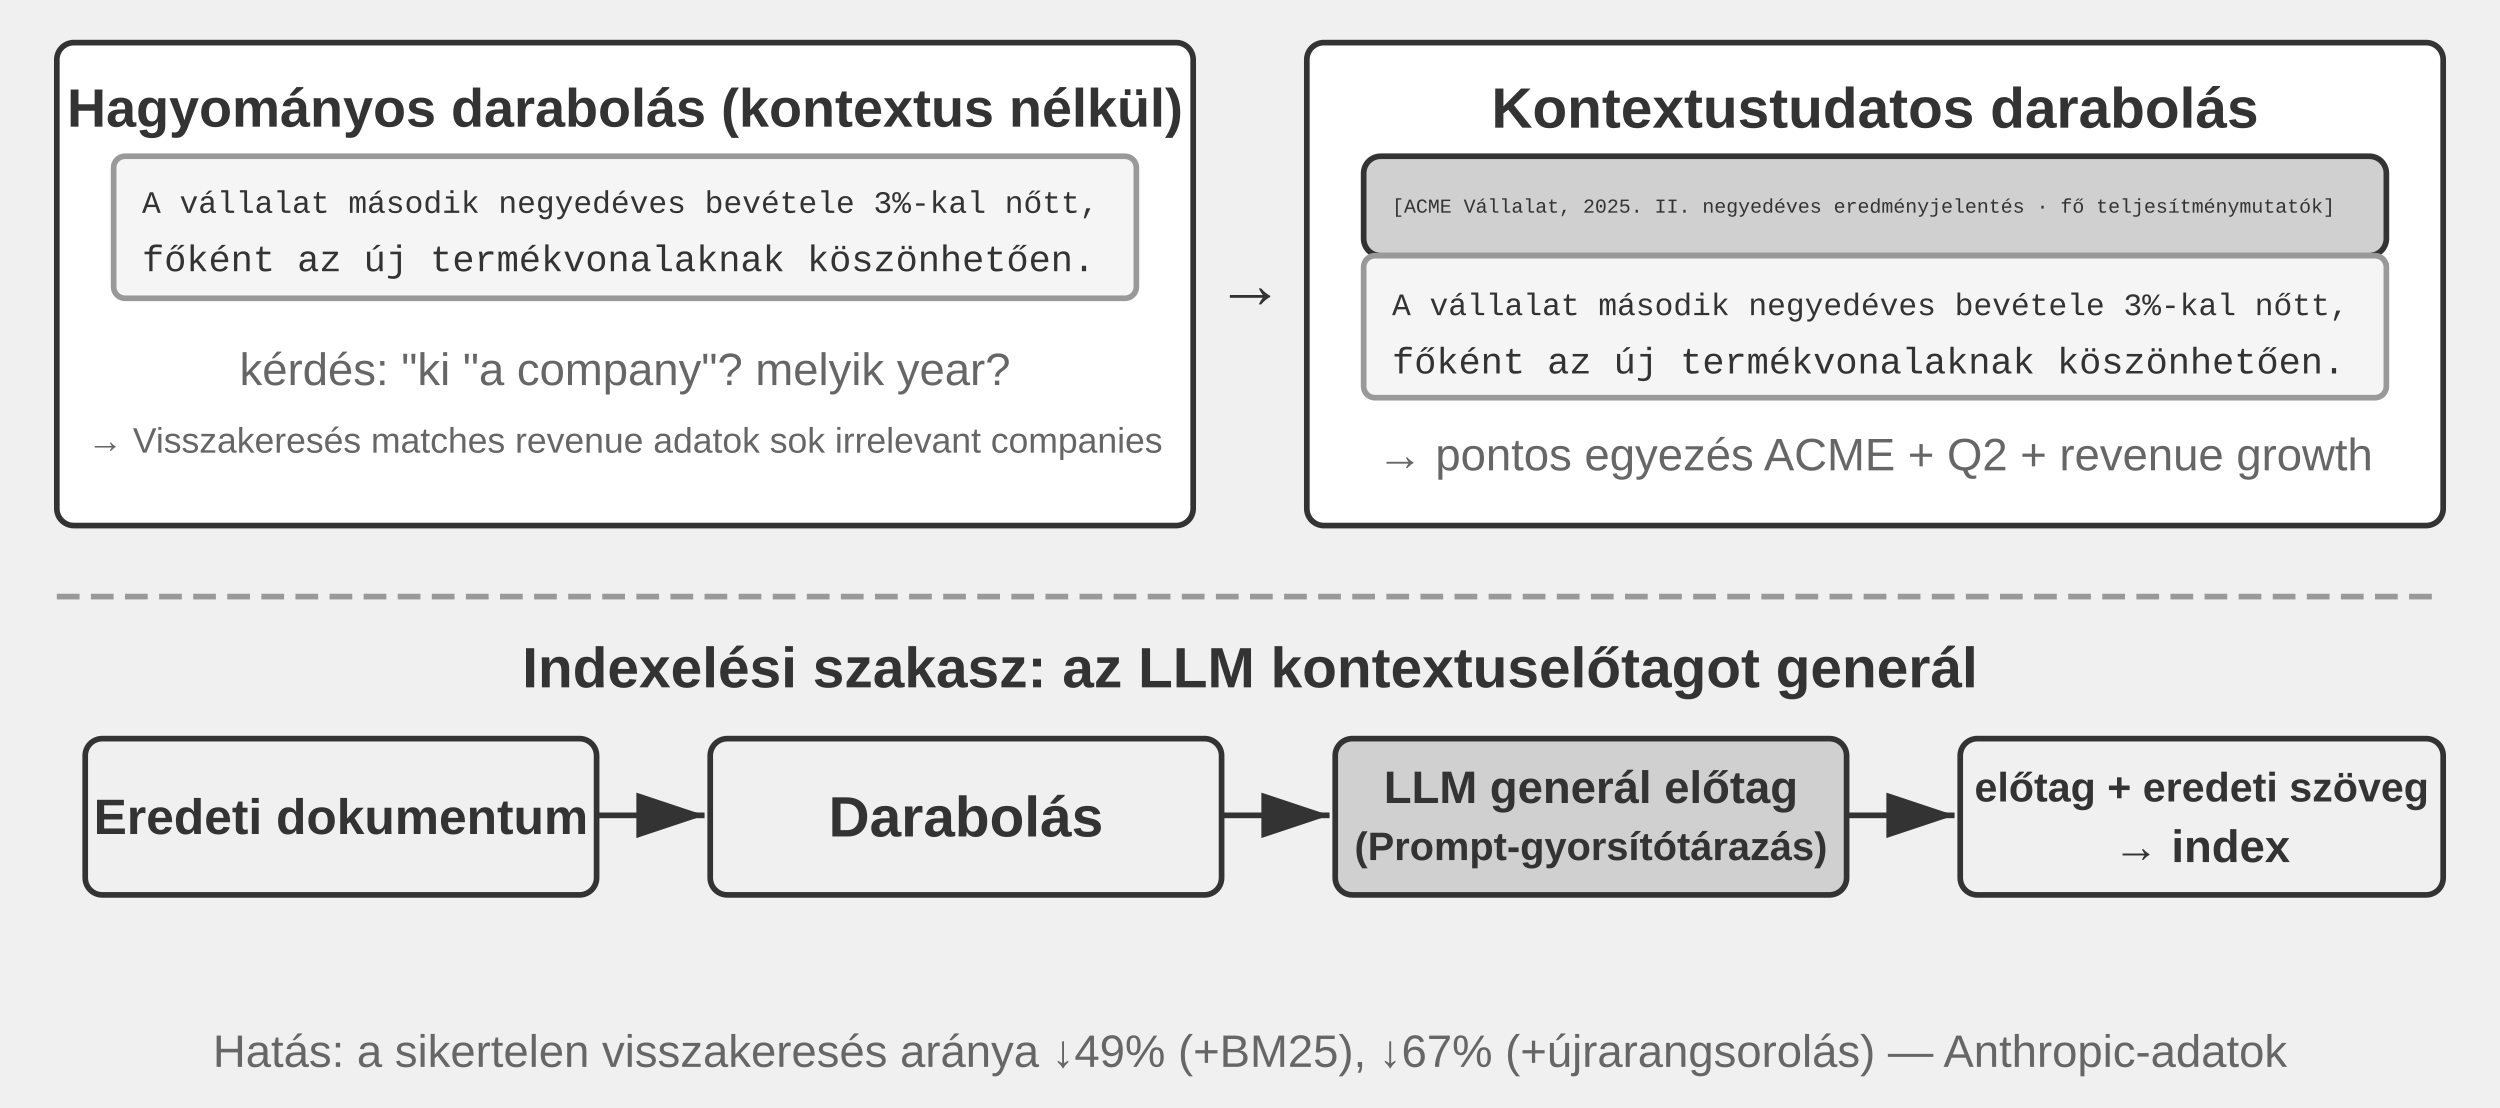
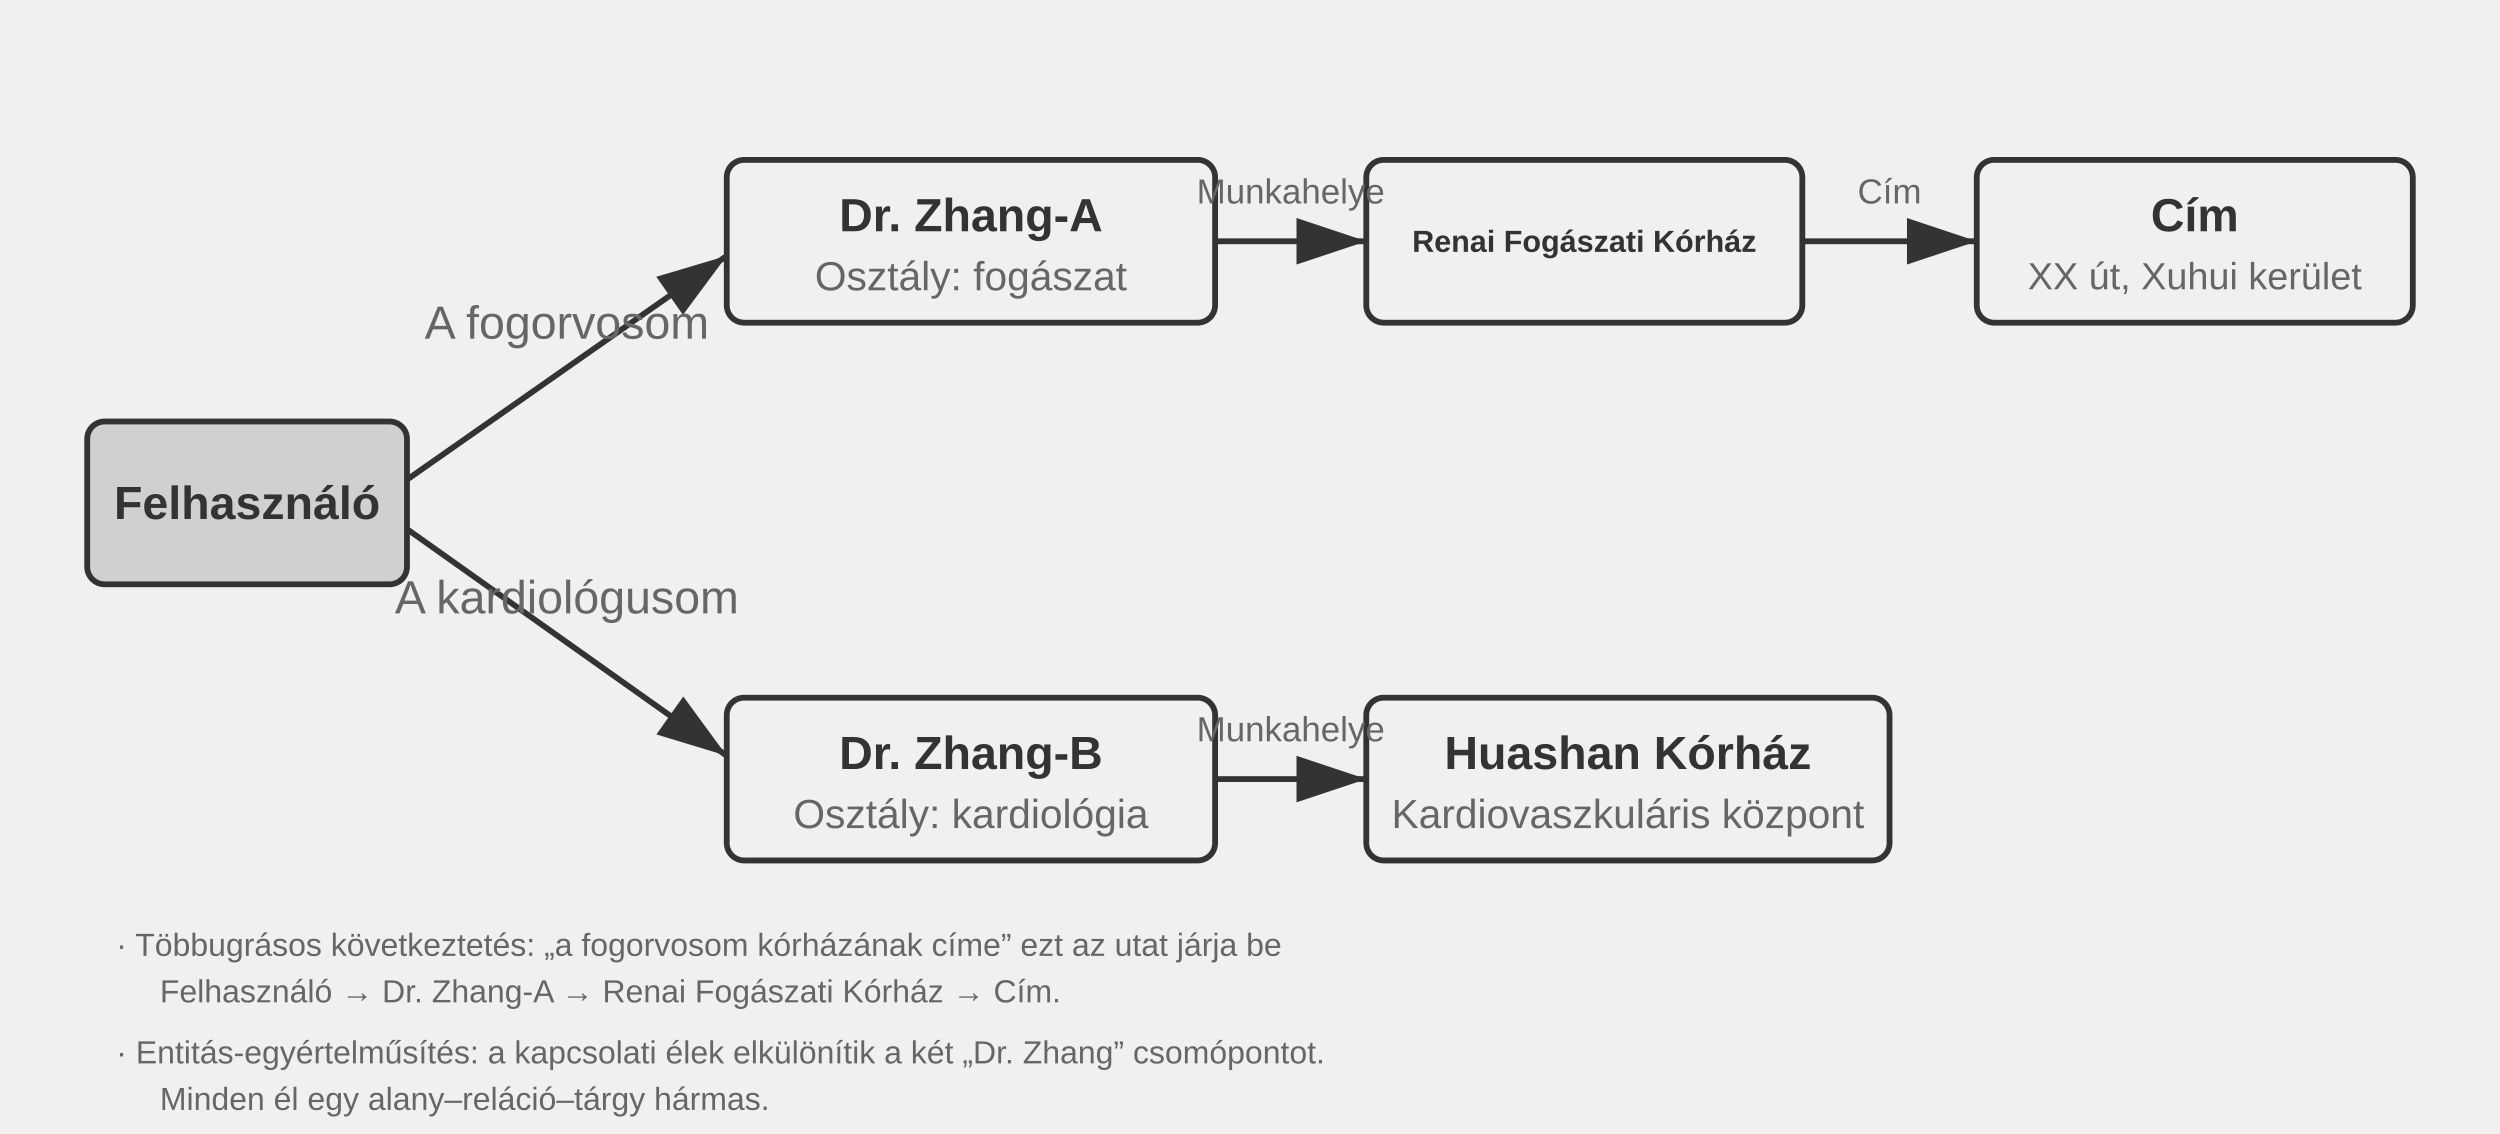
- <svg xmlns="http://www.w3.org/2000/svg" viewBox="0 40 880 390" width="880" height="390" style="background:#ffffff">
+ <svg xmlns="http://www.w3.org/2000/svg" viewBox="0 40 860 390" width="860" height="390" style="background:#ffffff">
  <defs>
    <marker id="ah" markerWidth="12" markerHeight="8" refX="12" refY="4" orient="auto">
      <polygon points="0 0, 12 4, 0 8" fill="#333333" />
    </marker>
    <marker id="ah-light" markerWidth="12" markerHeight="8" refX="12" refY="4" orient="auto">
      <polygon points="0 0, 12 4, 0 8" fill="#999999" />
    </marker>
  </defs>
-   <rect x="20" y="55" width="400" height="170" rx="6" fill="#ffffff" stroke="#333333" stroke-width="2" />
-   <text x="220" y="78" font-family="Arial, 'Helvetica Neue', Helvetica, 'PingFang SC', 'Microsoft YaHei', sans-serif" font-size="19" fill="#333333" text-anchor="middle" dominant-baseline="central" font-weight="bold">Hagyományos darabolás (kontextus nélkül)</text>
-   <rect x="40" y="95" width="360" height="50" rx="4" fill="#f5f5f5" stroke="#999999" stroke-width="2" />
-   <text x="50" y="112" font-family="'Courier New', Courier, monospace" font-size="11" fill="#333333" text-anchor="start" dominant-baseline="central">A vállalat második negyedéves bevétele 3%-kal nőtt,</text>
-   <text x="50" y="132" font-family="'Courier New', Courier, monospace" font-size="13" fill="#333333" text-anchor="start" dominant-baseline="central">főként az új termékvonalaknak köszönhetően.</text>
-   <text x="220" y="170" font-family="Arial, 'Helvetica Neue', Helvetica, 'PingFang SC', 'Microsoft YaHei', sans-serif" font-size="16" fill="#666666" text-anchor="middle" dominant-baseline="central" font-weight="normal">kérdés: "ki  "a company"? melyik year?</text>
-   <text x="220" y="195" font-family="Arial, 'Helvetica Neue', Helvetica, 'PingFang SC', 'Microsoft YaHei', sans-serif" font-size="12.5" fill="#666666" text-anchor="middle" dominant-baseline="central" font-weight="normal">→ Visszakeresés matches revenue adatok  sok irrelevant companies</text>
-   <rect x="460" y="55" width="400" height="170" rx="6" fill="#ffffff" stroke="#333333" stroke-width="2" />
-   <text x="660" y="78" font-family="Arial, 'Helvetica Neue', Helvetica, 'PingFang SC', 'Microsoft YaHei', sans-serif" font-size="20" fill="#333333" text-anchor="middle" dominant-baseline="central" font-weight="bold">Kontextustudatos darabolás</text>
-   <rect x="480" y="95" width="360" height="35" rx="6" fill="#d0d0d0" stroke="#333333" stroke-width="2" />
-   <text x="490" y="113" font-family="'Courier New', Courier, monospace" font-size="7" fill="#333333" text-anchor="start" dominant-baseline="central">[ACME Vállalat, 2025. II. negyedéves eredményjelentés · fő teljesítménymutatók]</text>
-   <rect x="480" y="130" width="360" height="50" rx="4" fill="#f5f5f5" stroke="#999999" stroke-width="2" />
-   <text x="490" y="148" font-family="'Courier New', Courier, monospace" font-size="11" fill="#333333" text-anchor="start" dominant-baseline="central">A vállalat második negyedéves bevétele 3%-kal nőtt,</text>
-   <text x="490" y="168" font-family="'Courier New', Courier, monospace" font-size="13" fill="#333333" text-anchor="start" dominant-baseline="central">főként az új termékvonalaknak köszönhetően.</text>
-   <text x="660" y="200" font-family="Arial, 'Helvetica Neue', Helvetica, 'PingFang SC', 'Microsoft YaHei', sans-serif" font-size="16" fill="#666666" text-anchor="middle" dominant-baseline="central" font-weight="normal">→ pontos egyezés ACME + Q2 + revenue growth</text>
-   <text x="440" y="140" font-family="Arial, 'Helvetica Neue', Helvetica, 'PingFang SC', 'Microsoft YaHei', sans-serif" font-size="24" fill="#333333" text-anchor="middle" dominant-baseline="central" font-weight="bold">→</text>
-   <line x1="20" y1="250" x2="860" y2="250" stroke="#999999" stroke-width="2" stroke-dasharray="8,4" />
-   <text x="440.0" y="275" font-family="Arial, 'Helvetica Neue', Helvetica, 'PingFang SC', 'Microsoft YaHei', sans-serif" font-size="20" fill="#333333" text-anchor="middle" dominant-baseline="central" font-weight="bold">Indexelési szakasz: az LLM kontextuselőtagot generál</text>
-   <rect x="30" y="300" width="180" height="55" rx="6" fill="#f0f0f0" stroke="#333333" stroke-width="2" />
-   <text x="120.0" y="327.5" font-family="Arial, 'Helvetica Neue', Helvetica, 'PingFang SC', 'Microsoft YaHei', sans-serif" font-size="17.5" fill="#333333" text-anchor="middle" dominant-baseline="central" font-weight="bold">Eredeti dokumentum</text>
-   <line x1="210" y1="327" x2="248" y2="327" stroke="#333333" stroke-width="2" marker-end="url(#ah)" />
-   <rect x="250" y="300" width="180" height="55" rx="6" fill="#f0f0f0" stroke="#333333" stroke-width="2" />
-   <text x="340.0" y="327.5" font-family="Arial, 'Helvetica Neue', Helvetica, 'PingFang SC', 'Microsoft YaHei', sans-serif" font-size="20" fill="#333333" text-anchor="middle" dominant-baseline="central" font-weight="bold">Darabolás</text>
-   <line x1="430" y1="327" x2="468" y2="327" stroke="#333333" stroke-width="2" marker-end="url(#ah)" />
-   <rect x="470" y="300" width="180" height="55" rx="6" fill="#d0d0d0" stroke="#333333" stroke-width="2" />
-   <text x="560.0" y="317.1" font-family="Arial, 'Helvetica Neue', Helvetica, 'PingFang SC', 'Microsoft YaHei', sans-serif" font-size="16" fill="#333333" text-anchor="middle" dominant-baseline="central" font-weight="bold">LLM generál előtag</text>
-   <text x="560.0" y="337.9" font-family="Arial, 'Helvetica Neue', Helvetica, 'PingFang SC', 'Microsoft YaHei', sans-serif" font-size="14" fill="#333333" text-anchor="middle" dominant-baseline="central" font-weight="bold">(Prompt-gyorsítótárazás)</text>
-   <line x1="650" y1="327" x2="688" y2="327" stroke="#333333" stroke-width="2" marker-end="url(#ah)" />
-   <rect x="690" y="300" width="170" height="55" rx="6" fill="#f0f0f0" stroke="#333333" stroke-width="2" />
-   <text x="775.0" y="317.1" font-family="Arial, 'Helvetica Neue', Helvetica, 'PingFang SC', 'Microsoft YaHei', sans-serif" font-size="14.5" fill="#333333" text-anchor="middle" dominant-baseline="central" font-weight="bold">előtag + eredeti szöveg</text>
-   <text x="775.0" y="337.9" font-family="Arial, 'Helvetica Neue', Helvetica, 'PingFang SC', 'Microsoft YaHei', sans-serif" font-size="16" fill="#333333" text-anchor="middle" dominant-baseline="central" font-weight="bold">→ index</text>
-   <text x="440.0" y="410" font-family="Arial, 'Helvetica Neue', Helvetica, 'PingFang SC', 'Microsoft YaHei', sans-serif" font-size="16" fill="#666666" text-anchor="middle" dominant-baseline="central" font-weight="normal">Hatás: a sikertelen visszakeresés aránya ↓49% (+BM25), ↓67% (+újrarangsorolás) — Anthropic-adatok</text>
+   <rect x="30" y="185" width="110" height="56" rx="6" fill="#d0d0d0" stroke="#333333" stroke-width="2" />
+   <text x="85.0" y="213.0" font-family="Arial, 'Helvetica Neue', Helvetica, 'PingFang SC', 'Microsoft YaHei', sans-serif" font-size="16" fill="#333333" text-anchor="middle" dominant-baseline="central" font-weight="bold">Felhasználó</text>
+   <rect x="250" y="95" width="168" height="56" rx="6" fill="#f0f0f0" stroke="#333333" stroke-width="2" />
+   <text x="334.0" y="114.0" font-family="Arial, 'Helvetica Neue', Helvetica, 'PingFang SC', 'Microsoft YaHei', sans-serif" font-size="16" fill="#333333" text-anchor="middle" dominant-baseline="central" font-weight="bold">Dr. Zhang-A</text>
+   <text x="334.0" y="135.0" font-family="Arial, 'Helvetica Neue', Helvetica, 'PingFang SC', 'Microsoft YaHei', sans-serif" font-size="14" fill="#666666" text-anchor="middle" dominant-baseline="central" font-weight="normal">Osztály: fogászat</text>
+   <rect x="470" y="95" width="150" height="56" rx="6" fill="#f0f0f0" stroke="#333333" stroke-width="2" />
+   <text x="545.0" y="123.0" font-family="Arial, 'Helvetica Neue', Helvetica, 'PingFang SC', 'Microsoft YaHei', sans-serif" font-size="10.5" fill="#333333" text-anchor="middle" dominant-baseline="central" font-weight="bold">Renai Fogászati Kórház</text>
+   <rect x="680" y="95" width="150" height="56" rx="6" fill="#f0f0f0" stroke="#333333" stroke-width="2" />
+   <text x="755.0" y="114.0" font-family="Arial, 'Helvetica Neue', Helvetica, 'PingFang SC', 'Microsoft YaHei', sans-serif" font-size="16" fill="#333333" text-anchor="middle" dominant-baseline="central" font-weight="bold">Cím</text>
+   <text x="755.0" y="135.0" font-family="Arial, 'Helvetica Neue', Helvetica, 'PingFang SC', 'Microsoft YaHei', sans-serif" font-size="13" fill="#666666" text-anchor="middle" dominant-baseline="central" font-weight="normal">XX út, Xuhui kerület</text>
+   <rect x="250" y="280" width="168" height="56" rx="6" fill="#f0f0f0" stroke="#333333" stroke-width="2" />
+   <text x="334.0" y="299.0" font-family="Arial, 'Helvetica Neue', Helvetica, 'PingFang SC', 'Microsoft YaHei', sans-serif" font-size="16" fill="#333333" text-anchor="middle" dominant-baseline="central" font-weight="bold">Dr. Zhang-B</text>
+   <text x="334.0" y="320.0" font-family="Arial, 'Helvetica Neue', Helvetica, 'PingFang SC', 'Microsoft YaHei', sans-serif" font-size="14" fill="#666666" text-anchor="middle" dominant-baseline="central" font-weight="normal">Osztály: kardiológia</text>
+   <rect x="470" y="280" width="180" height="56" rx="6" fill="#f0f0f0" stroke="#333333" stroke-width="2" />
+   <text x="560.0" y="299.0" font-family="Arial, 'Helvetica Neue', Helvetica, 'PingFang SC', 'Microsoft YaHei', sans-serif" font-size="16" fill="#333333" text-anchor="middle" dominant-baseline="central" font-weight="bold">Huashan Kórház</text>
+   <text x="560.0" y="320.0" font-family="Arial, 'Helvetica Neue', Helvetica, 'PingFang SC', 'Microsoft YaHei', sans-serif" font-size="14" fill="#666666" text-anchor="middle" dominant-baseline="central" font-weight="normal">Kardiovaszkuláris központ</text>
+   <line x1="140" y1="205" x2="250" y2="128" stroke="#333333" stroke-width="2" marker-end="url(#ah)" />
+   <text x="195.0" y="156.5" font-family="Arial, 'Helvetica Neue', Helvetica, 'PingFang SC', 'Microsoft YaHei', sans-serif" font-size="16" fill="#666666" text-anchor="middle">A fogorvosom</text>
+   <line x1="140" y1="222" x2="250" y2="300" stroke="#333333" stroke-width="2" marker-end="url(#ah)" />
+   <text x="195.0" y="251.0" font-family="Arial, 'Helvetica Neue', Helvetica, 'PingFang SC', 'Microsoft YaHei', sans-serif" font-size="16" fill="#666666" text-anchor="middle">A kardiológusom</text>
+   <line x1="418" y1="123" x2="470" y2="123" stroke="#333333" stroke-width="2" marker-end="url(#ah)" />
+   <text x="444.0" y="110.0" font-family="Arial, 'Helvetica Neue', Helvetica, 'PingFang SC', 'Microsoft YaHei', sans-serif" font-size="12" fill="#666666" text-anchor="middle">Munkahelye</text>
+   <line x1="620" y1="123" x2="680" y2="123" stroke="#333333" stroke-width="2" marker-end="url(#ah)" />
+   <text x="650.0" y="110.0" font-family="Arial, 'Helvetica Neue', Helvetica, 'PingFang SC', 'Microsoft YaHei', sans-serif" font-size="12" fill="#666666" text-anchor="middle">Cím</text>
+   <line x1="418" y1="308" x2="470" y2="308" stroke="#333333" stroke-width="2" marker-end="url(#ah)" />
+   <text x="444.0" y="295.0" font-family="Arial, 'Helvetica Neue', Helvetica, 'PingFang SC', 'Microsoft YaHei', sans-serif" font-size="12" fill="#666666" text-anchor="middle">Munkahelye</text>
+   <text x="40" y="365" font-family="Arial, 'Helvetica Neue', Helvetica, 'PingFang SC', 'Microsoft YaHei', sans-serif" font-size="11" fill="#666666" text-anchor="start" dominant-baseline="central" font-weight="normal">· Többugrásos következtetés: „a fogorvosom kórházának címe” ezt az utat járja be</text>
+   <text x="55" y="381" font-family="Arial, 'Helvetica Neue', Helvetica, 'PingFang SC', 'Microsoft YaHei', sans-serif" font-size="11" fill="#666666" text-anchor="start" dominant-baseline="central" font-weight="normal">Felhasználó → Dr. Zhang-A → Renai Fogászati Kórház → Cím.</text>
+   <text x="40" y="402" font-family="Arial, 'Helvetica Neue', Helvetica, 'PingFang SC', 'Microsoft YaHei', sans-serif" font-size="11" fill="#666666" text-anchor="start" dominant-baseline="central" font-weight="normal">· Entitás-egyértelműsítés: a kapcsolati élek elkülönítik a két „Dr. Zhang” csomópontot.</text>
+   <text x="55" y="418" font-family="Arial, 'Helvetica Neue', Helvetica, 'PingFang SC', 'Microsoft YaHei', sans-serif" font-size="11" fill="#666666" text-anchor="start" dominant-baseline="central" font-weight="normal">Minden él egy alany–reláció–tárgy hármas.</text>
</svg>
